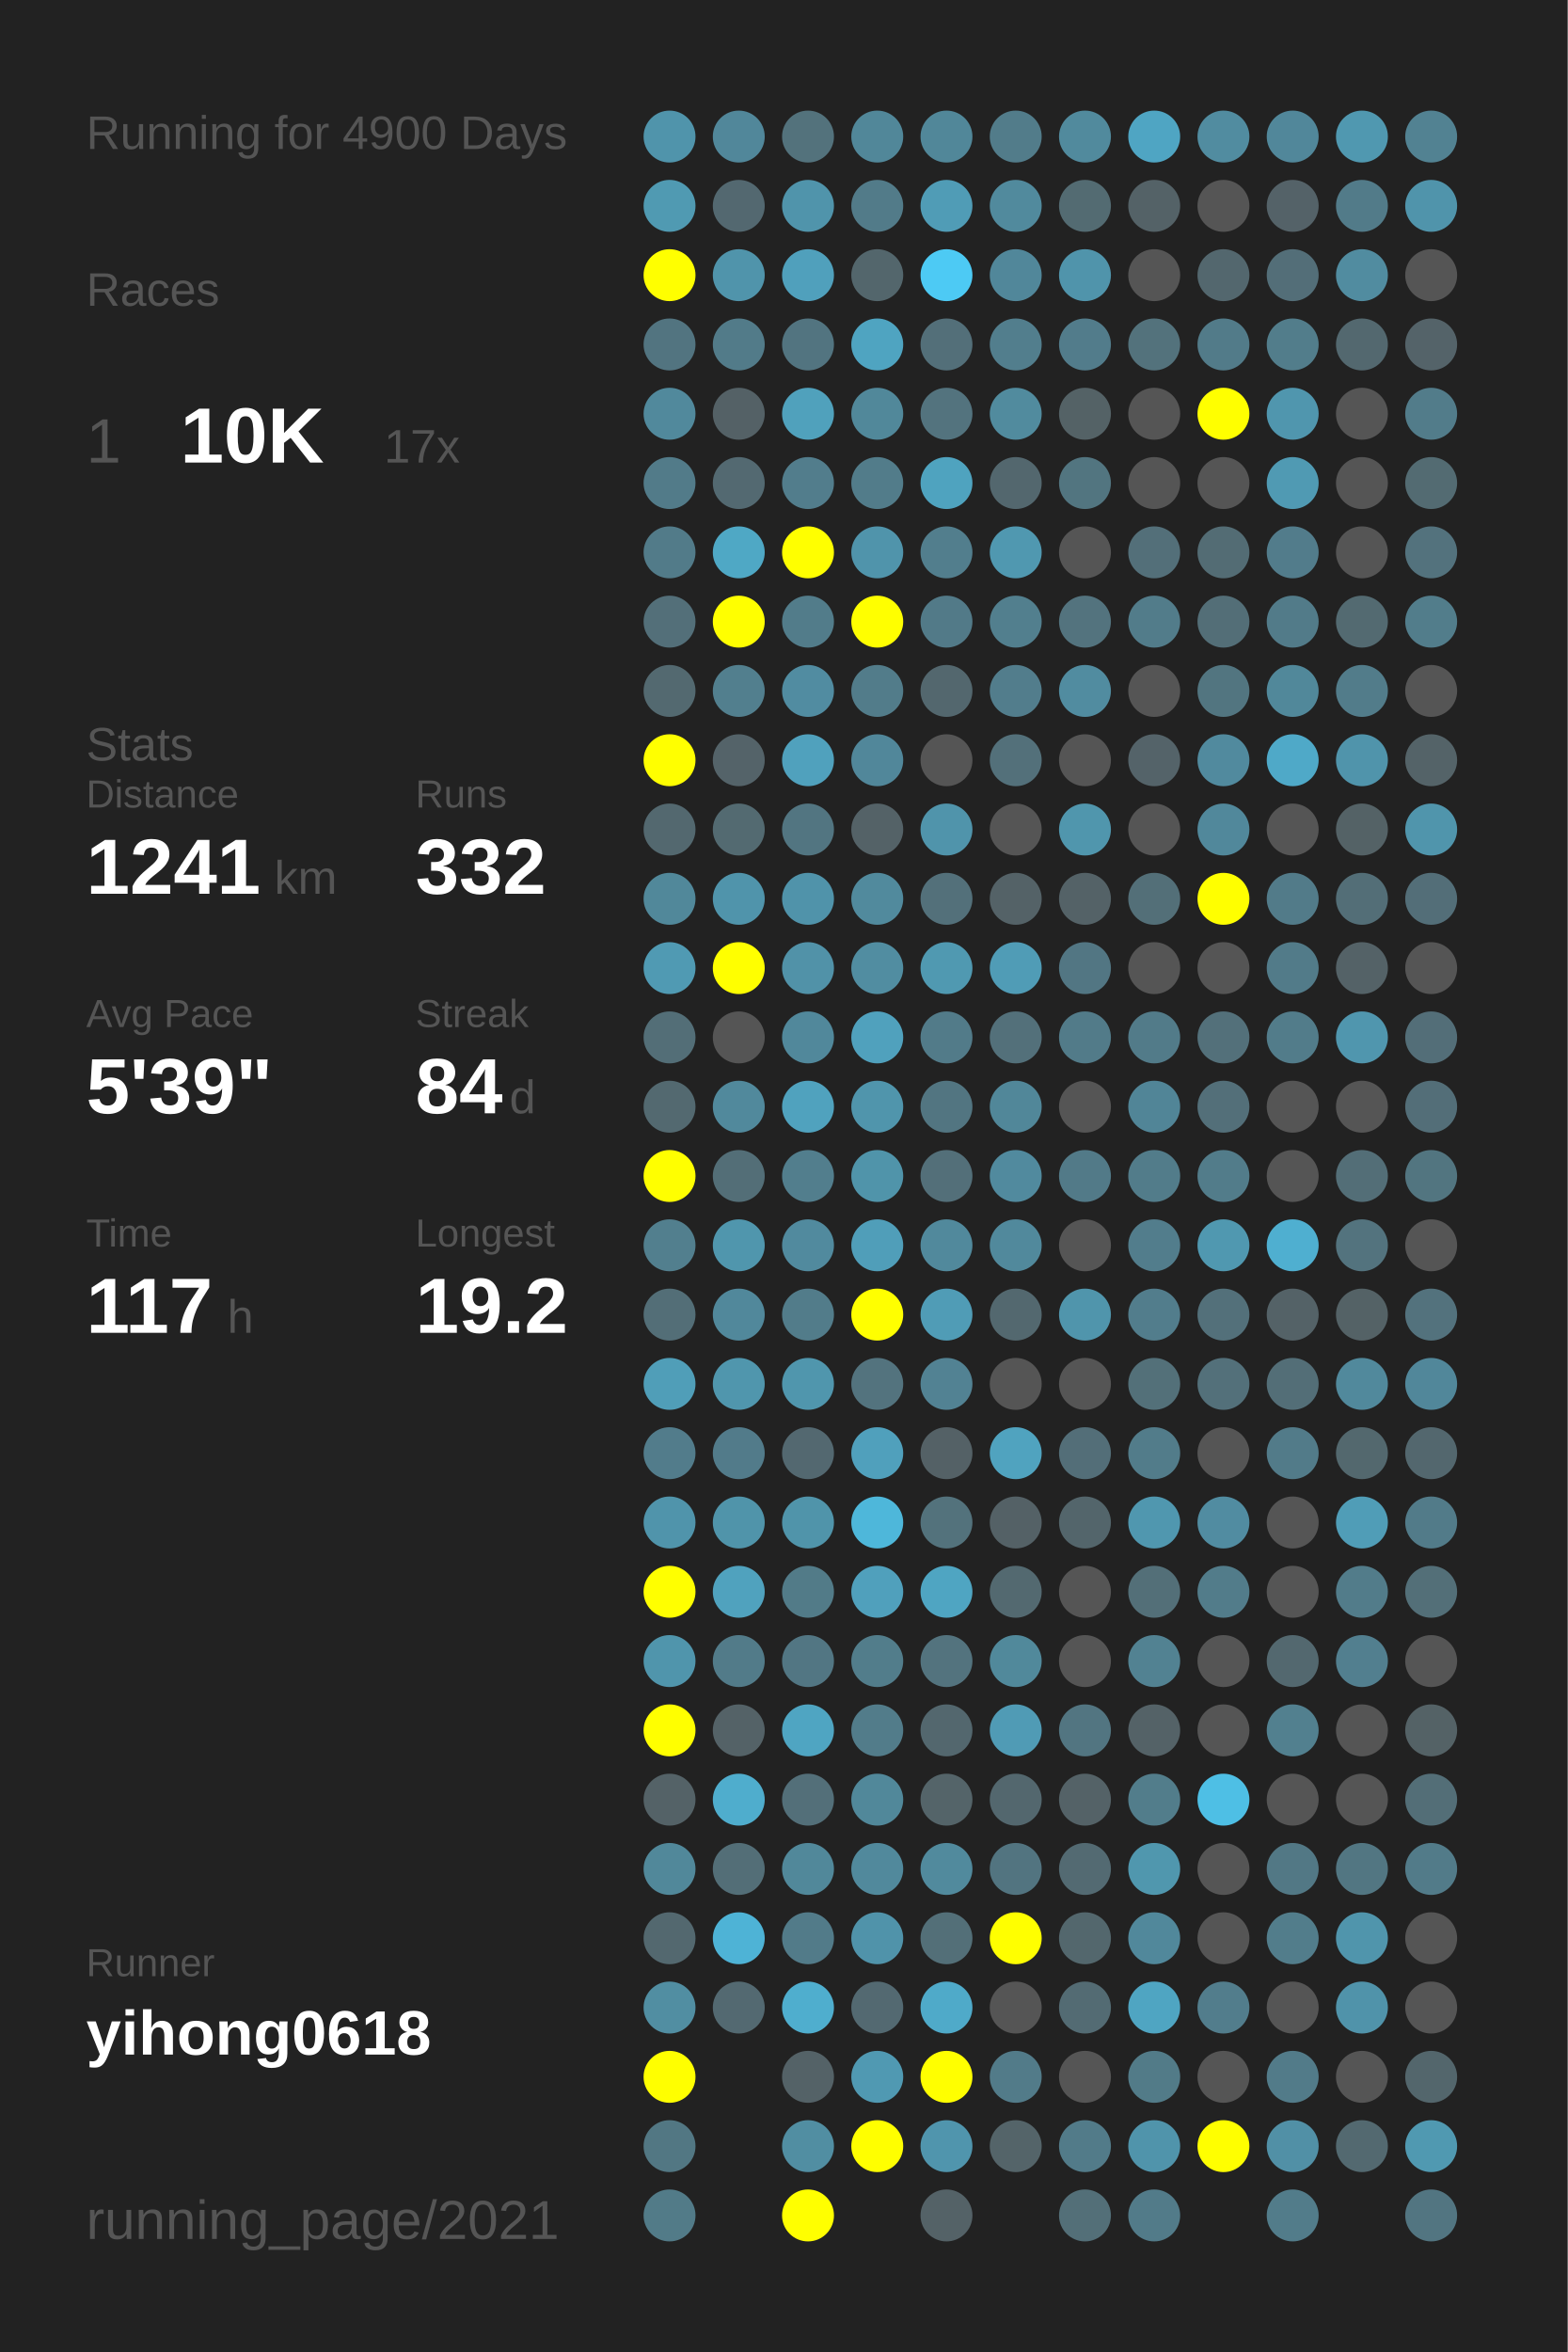
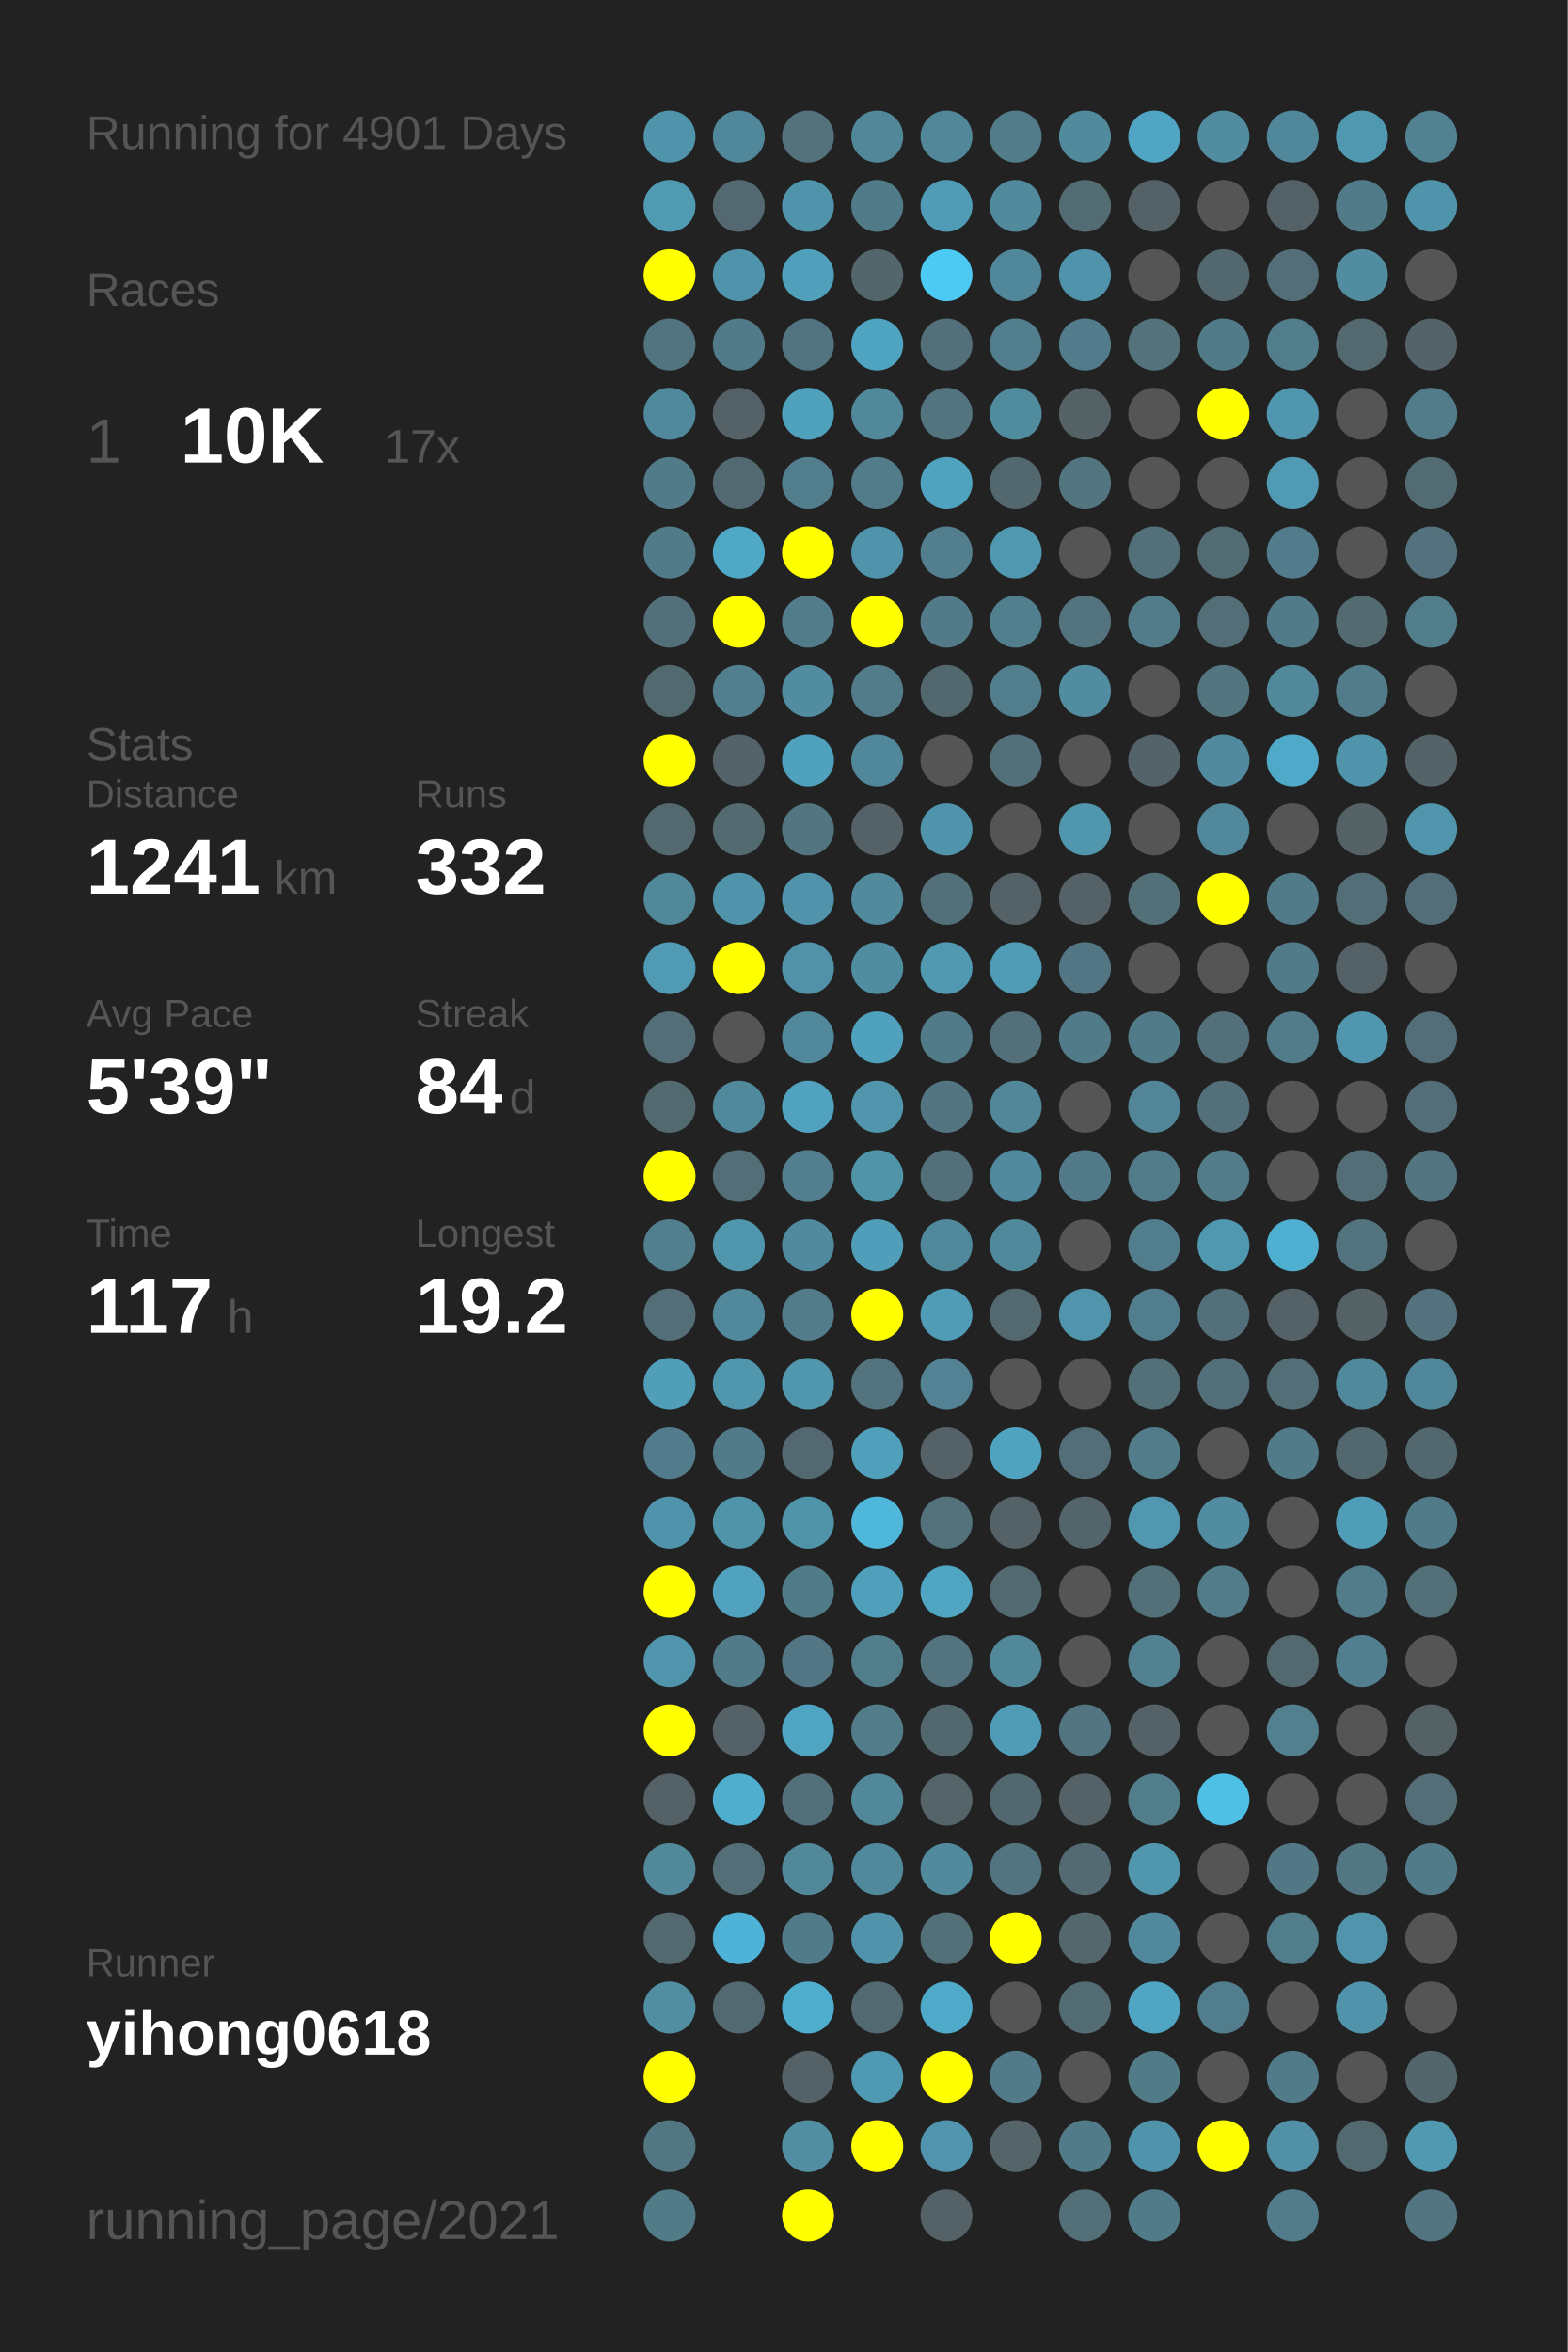
<svg xmlns="http://www.w3.org/2000/svg" baseProfile="full" height="300mm" version="1.1" viewBox="0,0,200,300" width="200mm">
  <defs />
  <rect fill="#222222" height="300" width="200" x="0" y="0" />
-   <text fill="#555555" style="font-size:6px; font-family:Arial;" x="11" y="19">Running for 4900 Days</text>
+   <text fill="#555555" style="font-size:6px; font-family:Arial;" x="11" y="19">Running for 4901 Days</text>
  <text fill="#555555" style="font-size:6px; font-family:Arial;" x="11" y="39">Races</text>
  <text fill="#555555" style="font-size:8px; font-family:Arial;" x="11" y="59">1</text>
  <text fill="#FFFFFF" style="font-size:10px; font-family:Arial; font-weight:bold;" x="23" y="59">10K</text>
  <text fill="#555555" style="font-size:6px; font-family:Arial;" x="49" y="59">17x</text>
  <text fill="#555555" style="font-size:6px; font-family:Arial;" x="11" y="97">Stats</text>
  <text fill="#555555" style="font-size:5px; font-family:Arial;" x="11" y="103">Distance</text>
  <text fill="#FFFFFF" style="font-size:10px; font-family:Arial; font-weight:bold;" x="11" y="114">1241</text>
  <text fill="#555555" style="font-size:6px; font-family:Arial;" x="35" y="114">km</text>
  <text fill="#555555" style="font-size:5px; font-family:Arial;" x="53" y="103">Runs</text>
  <text fill="#FFFFFF" style="font-size:10px; font-family:Arial; font-weight:bold;" x="53" y="114">332</text>
  <text fill="#555555" style="font-size:5px; font-family:Arial;" x="11" y="131">Avg Pace</text>
  <text fill="#FFFFFF" style="font-size:10px; font-family:Arial; font-weight:bold;" x="11" y="142">5'39"</text>
  <text fill="#555555" style="font-size:5px; font-family:Arial;" x="53" y="131">Streak</text>
  <text fill="#FFFFFF" style="font-size:10px; font-family:Arial; font-weight:bold;" x="53" y="142">84</text>
  <text fill="#555555" style="font-size:6px; font-family:Arial;" x="65" y="142">d</text>
  <text fill="#555555" style="font-size:5px; font-family:Arial;" x="11" y="159">Time</text>
  <text fill="#FFFFFF" style="font-size:10px; font-family:Arial; font-weight:bold;" x="11" y="170">117</text>
  <text fill="#555555" style="font-size:6px; font-family:Arial;" x="29" y="170">h</text>
  <text fill="#555555" style="font-size:5px; font-family:Arial;" x="53" y="159">Longest</text>
  <text fill="#FFFFFF" style="font-size:10px; font-family:Arial; font-weight:bold;" x="53" y="170">19.2</text>
  <text fill="#555555" style="font-size:5px; font-family:Arial;" x="11" y="252.065">Runner</text>
  <text fill="#FFFFFF" style="font-size:8px; font-family:Arial; font-weight:bold;" x="11" y="262.065">yihong0618</text>
  <text fill="#555555" style="font-size:7px; font-family:Arial;" x="11" y="285.581">running_page/2021</text>
  <circle cx="85.417" cy="17.419" fill="#5094ab" r="3.312" />
  <circle cx="85.417" cy="26.258" fill="#509ab2" r="3.312" />
  <circle cx="85.417" cy="35.097" fill="#FFFF00" r="3.312" />
  <circle cx="85.417" cy="43.935" fill="#527480" r="3.312" />
  <circle cx="85.417" cy="52.774" fill="#51899c" r="3.312" />
  <circle cx="85.417" cy="61.613" fill="#527b89" r="3.312" />
  <circle cx="85.417" cy="70.452" fill="#527b89" r="3.312" />
  <circle cx="85.417" cy="79.29" fill="#536f79" r="3.312" />
  <circle cx="85.417" cy="88.129" fill="#536970" r="3.312" />
  <circle cx="85.417" cy="96.968" fill="#FFFF00" r="3.312" />
  <circle cx="85.417" cy="105.806" fill="#53686f" r="3.312" />
  <circle cx="85.417" cy="114.645" fill="#51889a" r="3.312" />
  <circle cx="85.417" cy="123.484" fill="#509ab3" r="3.312" />
  <circle cx="85.417" cy="132.323" fill="#536e77" r="3.312" />
  <circle cx="85.417" cy="141.161" fill="#536970" r="3.312" />
  <circle cx="85.417" cy="150" fill="#FFFF00" r="3.312" />
  <circle cx="85.417" cy="158.839" fill="#527f8e" r="3.312" />
  <circle cx="85.417" cy="167.677" fill="#536e77" r="3.312" />
  <circle cx="85.417" cy="176.516" fill="#509eb8" r="3.312" />
  <circle cx="85.417" cy="185.355" fill="#527c8b" r="3.312" />
  <circle cx="85.417" cy="194.194" fill="#5094ab" r="3.312" />
  <circle cx="85.417" cy="203.032" fill="#FFFF00" r="3.312" />
  <circle cx="85.417" cy="211.871" fill="#5095ac" r="3.312" />
  <circle cx="85.417" cy="220.71" fill="#FFFF00" r="3.312" />
  <circle cx="85.417" cy="229.548" fill="#546267" r="3.312" />
  <circle cx="85.417" cy="238.387" fill="#51889a" r="3.312" />
  <circle cx="85.417" cy="247.226" fill="#53686f" r="3.312" />
  <circle cx="85.417" cy="256.065" fill="#518ea2" r="3.312" />
  <circle cx="85.417" cy="264.903" fill="#FFFF00" r="3.312" />
  <circle cx="85.417" cy="273.742" fill="#527783" r="3.312" />
  <circle cx="85.417" cy="282.581" fill="#527b88" r="3.312" />
  <circle cx="94.25" cy="17.419" fill="#51879a" r="3.312" />
  <circle cx="94.25" cy="26.258" fill="#536870" r="3.312" />
  <circle cx="94.25" cy="35.097" fill="#5094ab" r="3.312" />
  <circle cx="94.25" cy="43.935" fill="#527b89" r="3.312" />
  <circle cx="94.25" cy="52.774" fill="#546166" r="3.312" />
  <circle cx="94.25" cy="61.613" fill="#536971" r="3.312" />
  <circle cx="94.25" cy="70.452" fill="#4fa8c5" r="3.312" />
  <circle cx="94.25" cy="79.29" fill="#FFFF00" r="3.312" />
  <circle cx="94.25" cy="88.129" fill="#527f8e" r="3.312" />
  <circle cx="94.25" cy="96.968" fill="#546369" r="3.312" />
  <circle cx="94.25" cy="105.806" fill="#536a71" r="3.312" />
  <circle cx="94.25" cy="114.645" fill="#5094ab" r="3.312" />
  <circle cx="94.25" cy="123.484" fill="#FFFF00" r="3.312" />
  <circle cx="94.25" cy="132.323" fill="#555555" r="3.312" />
  <circle cx="94.25" cy="141.161" fill="#51899c" r="3.312" />
  <circle cx="94.25" cy="150" fill="#536e77" r="3.312" />
  <circle cx="94.25" cy="158.839" fill="#5096ad" r="3.312" />
  <circle cx="94.25" cy="167.677" fill="#51889b" r="3.312" />
  <circle cx="94.25" cy="176.516" fill="#5096ad" r="3.312" />
  <circle cx="94.25" cy="185.355" fill="#527b8a" r="3.312" />
  <circle cx="94.25" cy="194.194" fill="#5094aa" r="3.312" />
  <circle cx="94.25" cy="203.032" fill="#50a2be" r="3.312" />
  <circle cx="94.25" cy="211.871" fill="#527b89" r="3.312" />
  <circle cx="94.25" cy="220.71" fill="#546267" r="3.312" />
  <circle cx="94.25" cy="229.548" fill="#4fadcd" r="3.312" />
  <circle cx="94.25" cy="238.387" fill="#536e77" r="3.312" />
  <circle cx="94.25" cy="247.226" fill="#4eb3d6" r="3.312" />
  <circle cx="94.25" cy="256.065" fill="#536971" r="3.312" />
  <circle cx="103.083" cy="17.419" fill="#53727c" r="3.312" />
  <circle cx="103.083" cy="26.258" fill="#5094ab" r="3.312" />
  <circle cx="103.083" cy="35.097" fill="#50a0bc" r="3.312" />
  <circle cx="103.083" cy="43.935" fill="#527480" r="3.312" />
  <circle cx="103.083" cy="52.774" fill="#50a1bc" r="3.312" />
  <circle cx="103.083" cy="61.613" fill="#527d8c" r="3.312" />
  <circle cx="103.083" cy="70.452" fill="#FFFF00" r="3.312" />
  <circle cx="103.083" cy="79.29" fill="#527c8a" r="3.312" />
  <circle cx="103.083" cy="88.129" fill="#518ca1" r="3.312" />
  <circle cx="103.083" cy="96.968" fill="#50a1bd" r="3.312" />
  <circle cx="103.083" cy="105.806" fill="#527581" r="3.312" />
  <circle cx="103.083" cy="114.645" fill="#5093aa" r="3.312" />
  <circle cx="103.083" cy="123.484" fill="#5192a8" r="3.312" />
  <circle cx="103.083" cy="132.323" fill="#51889b" r="3.312" />
  <circle cx="103.083" cy="141.161" fill="#50a2be" r="3.312" />
  <circle cx="103.083" cy="150" fill="#527e8d" r="3.312" />
  <circle cx="103.083" cy="158.839" fill="#518a9e" r="3.312" />
  <circle cx="103.083" cy="167.677" fill="#527c8a" r="3.312" />
  <circle cx="103.083" cy="176.516" fill="#5096ad" r="3.312" />
  <circle cx="103.083" cy="185.355" fill="#536870" r="3.312" />
  <circle cx="103.083" cy="194.194" fill="#5094aa" r="3.312" />
  <circle cx="103.083" cy="203.032" fill="#527b88" r="3.312" />
  <circle cx="103.083" cy="211.871" fill="#527683" r="3.312" />
  <circle cx="103.083" cy="220.71" fill="#4fa5c2" r="3.312" />
  <circle cx="103.083" cy="229.548" fill="#536f79" r="3.312" />
  <circle cx="103.083" cy="238.387" fill="#51889a" r="3.312" />
  <circle cx="103.083" cy="247.226" fill="#527b89" r="3.312" />
  <circle cx="103.083" cy="256.065" fill="#4faece" r="3.312" />
  <circle cx="103.083" cy="264.903" fill="#546267" r="3.312" />
  <circle cx="103.083" cy="273.742" fill="#518ea2" r="3.312" />
  <circle cx="103.083" cy="282.581" fill="#FFFF00" r="3.312" />
  <circle cx="111.917" cy="17.419" fill="#518799" r="3.312" />
  <circle cx="111.917" cy="26.258" fill="#527b89" r="3.312" />
  <circle cx="111.917" cy="35.097" fill="#53666c" r="3.312" />
  <circle cx="111.917" cy="43.935" fill="#4fa4c1" r="3.312" />
  <circle cx="111.917" cy="52.774" fill="#51889a" r="3.312" />
  <circle cx="111.917" cy="61.613" fill="#527c8a" r="3.312" />
  <circle cx="111.917" cy="70.452" fill="#5094ab" r="3.312" />
  <circle cx="111.917" cy="79.29" fill="#FFFF00" r="3.312" />
  <circle cx="111.917" cy="88.129" fill="#527c8a" r="3.312" />
  <circle cx="111.917" cy="96.968" fill="#51879a" r="3.312" />
  <circle cx="111.917" cy="105.806" fill="#546267" r="3.312" />
  <circle cx="111.917" cy="114.645" fill="#518a9d" r="3.312" />
  <circle cx="111.917" cy="123.484" fill="#518da1" r="3.312" />
  <circle cx="111.917" cy="132.323" fill="#50a1bd" r="3.312" />
  <circle cx="111.917" cy="141.161" fill="#5095ac" r="3.312" />
  <circle cx="111.917" cy="150" fill="#5094aa" r="3.312" />
  <circle cx="111.917" cy="158.839" fill="#509eb9" r="3.312" />
  <circle cx="111.917" cy="167.677" fill="#FFFF00" r="3.312" />
  <circle cx="111.917" cy="176.516" fill="#53737e" r="3.312" />
  <circle cx="111.917" cy="185.355" fill="#50a0bc" r="3.312" />
  <circle cx="111.917" cy="194.194" fill="#4eb7da" r="3.312" />
  <circle cx="111.917" cy="203.032" fill="#50a0bc" r="3.312" />
  <circle cx="111.917" cy="211.871" fill="#527d8b" r="3.312" />
  <circle cx="111.917" cy="220.71" fill="#527c8a" r="3.312" />
  <circle cx="111.917" cy="229.548" fill="#51889a" r="3.312" />
  <circle cx="111.917" cy="238.387" fill="#51899c" r="3.312" />
  <circle cx="111.917" cy="247.226" fill="#5093aa" r="3.312" />
  <circle cx="111.917" cy="256.065" fill="#536971" r="3.312" />
  <circle cx="111.917" cy="264.903" fill="#5099b2" r="3.312" />
  <circle cx="111.917" cy="273.742" fill="#FFFF00" r="3.312" />
  <circle cx="120.75" cy="17.419" fill="#518799" r="3.312" />
  <circle cx="120.75" cy="26.258" fill="#509cb6" r="3.312" />
  <circle cx="120.75" cy="35.097" fill="#4dcaf4" r="3.312" />
  <circle cx="120.75" cy="43.935" fill="#536f79" r="3.312" />
  <circle cx="120.75" cy="52.774" fill="#53737e" r="3.312" />
  <circle cx="120.75" cy="61.613" fill="#4fa3bf" r="3.312" />
  <circle cx="120.75" cy="70.452" fill="#527e8d" r="3.312" />
  <circle cx="120.75" cy="79.29" fill="#527a88" r="3.312" />
  <circle cx="120.75" cy="88.129" fill="#53676e" r="3.312" />
  <circle cx="120.75" cy="96.968" fill="#555555" r="3.312" />
  <circle cx="120.75" cy="105.806" fill="#5094ab" r="3.312" />
  <circle cx="120.75" cy="114.645" fill="#53707a" r="3.312" />
  <circle cx="120.75" cy="123.484" fill="#5099b1" r="3.312" />
  <circle cx="120.75" cy="132.323" fill="#527b89" r="3.312" />
  <circle cx="120.75" cy="141.161" fill="#527581" r="3.312" />
  <circle cx="120.75" cy="150" fill="#536f79" r="3.312" />
  <circle cx="120.75" cy="158.839" fill="#51899c" r="3.312" />
  <circle cx="120.75" cy="167.677" fill="#509cb6" r="3.312" />
  <circle cx="120.75" cy="176.516" fill="#528293" r="3.312" />
  <circle cx="120.75" cy="185.355" fill="#546166" r="3.312" />
  <circle cx="120.75" cy="194.194" fill="#53727c" r="3.312" />
  <circle cx="120.75" cy="203.032" fill="#4fa5c2" r="3.312" />
  <circle cx="120.75" cy="211.871" fill="#53737e" r="3.312" />
  <circle cx="120.75" cy="220.71" fill="#53676e" r="3.312" />
  <circle cx="120.75" cy="229.548" fill="#546469" r="3.312" />
  <circle cx="120.75" cy="238.387" fill="#518a9d" r="3.312" />
  <circle cx="120.75" cy="247.226" fill="#536f78" r="3.312" />
  <circle cx="120.75" cy="256.065" fill="#4faac9" r="3.312" />
  <circle cx="120.75" cy="264.903" fill="#FFFF00" r="3.312" />
  <circle cx="120.75" cy="273.742" fill="#5095ad" r="3.312" />
  <circle cx="120.75" cy="282.581" fill="#546267" r="3.312" />
  <circle cx="129.583" cy="17.419" fill="#527c8a" r="3.312" />
  <circle cx="129.583" cy="26.258" fill="#518a9d" r="3.312" />
  <circle cx="129.583" cy="35.097" fill="#51879a" r="3.312" />
  <circle cx="129.583" cy="43.935" fill="#527e8d" r="3.312" />
  <circle cx="129.583" cy="52.774" fill="#518b9e" r="3.312" />
  <circle cx="129.583" cy="61.613" fill="#53676e" r="3.312" />
  <circle cx="129.583" cy="70.452" fill="#5098b0" r="3.312" />
  <circle cx="129.583" cy="79.29" fill="#527f8e" r="3.312" />
  <circle cx="129.583" cy="88.129" fill="#527d8c" r="3.312" />
  <circle cx="129.583" cy="96.968" fill="#53707a" r="3.312" />
  <circle cx="129.583" cy="105.806" fill="#555555" r="3.312" />
  <circle cx="129.583" cy="114.645" fill="#546267" r="3.312" />
  <circle cx="129.583" cy="123.484" fill="#509cb6" r="3.312" />
  <circle cx="129.583" cy="132.323" fill="#53707a" r="3.312" />
  <circle cx="129.583" cy="141.161" fill="#518799" r="3.312" />
  <circle cx="129.583" cy="150" fill="#518a9e" r="3.312" />
  <circle cx="129.583" cy="158.839" fill="#51899c" r="3.312" />
  <circle cx="129.583" cy="167.677" fill="#53686f" r="3.312" />
  <circle cx="129.583" cy="176.516" fill="#555555" r="3.312" />
  <circle cx="129.583" cy="185.355" fill="#50a3bf" r="3.312" />
  <circle cx="129.583" cy="194.194" fill="#546166" r="3.312" />
  <circle cx="129.583" cy="203.032" fill="#536970" r="3.312" />
  <circle cx="129.583" cy="211.871" fill="#51899b" r="3.312" />
  <circle cx="129.583" cy="220.71" fill="#509bb5" r="3.312" />
  <circle cx="129.583" cy="229.548" fill="#53676e" r="3.312" />
  <circle cx="129.583" cy="238.387" fill="#527480" r="3.312" />
  <circle cx="129.583" cy="247.226" fill="#FFFF00" r="3.312" />
  <circle cx="129.583" cy="256.065" fill="#555555" r="3.312" />
  <circle cx="129.583" cy="264.903" fill="#527b89" r="3.312" />
  <circle cx="129.583" cy="273.742" fill="#546469" r="3.312" />
  <circle cx="138.417" cy="17.419" fill="#518a9d" r="3.312" />
  <circle cx="138.417" cy="26.258" fill="#536b72" r="3.312" />
  <circle cx="138.417" cy="35.097" fill="#5094ab" r="3.312" />
  <circle cx="138.417" cy="43.935" fill="#527c8b" r="3.312" />
  <circle cx="138.417" cy="52.774" fill="#546266" r="3.312" />
  <circle cx="138.417" cy="61.613" fill="#527580" r="3.312" />
  <circle cx="138.417" cy="70.452" fill="#555555" r="3.312" />
  <circle cx="138.417" cy="79.29" fill="#53737e" r="3.312" />
  <circle cx="138.417" cy="88.129" fill="#518ca0" r="3.312" />
  <circle cx="138.417" cy="96.968" fill="#555555" r="3.312" />
  <circle cx="138.417" cy="105.806" fill="#5096ad" r="3.312" />
  <circle cx="138.417" cy="114.645" fill="#546267" r="3.312" />
  <circle cx="138.417" cy="123.484" fill="#527683" r="3.312" />
  <circle cx="138.417" cy="132.323" fill="#527b89" r="3.312" />
  <circle cx="138.417" cy="141.161" fill="#555555" r="3.312" />
  <circle cx="138.417" cy="150" fill="#527a88" r="3.312" />
  <circle cx="138.417" cy="158.839" fill="#555555" r="3.312" />
  <circle cx="138.417" cy="167.677" fill="#5095ac" r="3.312" />
  <circle cx="138.417" cy="176.516" fill="#555555" r="3.312" />
  <circle cx="138.417" cy="185.355" fill="#536e78" r="3.312" />
  <circle cx="138.417" cy="194.194" fill="#53656b" r="3.312" />
  <circle cx="138.417" cy="203.032" fill="#555555" r="3.312" />
  <circle cx="138.417" cy="211.871" fill="#555555" r="3.312" />
  <circle cx="138.417" cy="220.71" fill="#527581" r="3.312" />
  <circle cx="138.417" cy="229.548" fill="#546267" r="3.312" />
  <circle cx="138.417" cy="238.387" fill="#536a72" r="3.312" />
  <circle cx="138.417" cy="247.226" fill="#53676d" r="3.312" />
  <circle cx="138.417" cy="256.065" fill="#536b73" r="3.312" />
  <circle cx="138.417" cy="264.903" fill="#555555" r="3.312" />
  <circle cx="138.417" cy="273.742" fill="#527b89" r="3.312" />
  <circle cx="138.417" cy="282.581" fill="#536f78" r="3.312" />
  <circle cx="147.25" cy="17.419" fill="#4fa5c3" r="3.312" />
  <circle cx="147.25" cy="26.258" fill="#546267" r="3.312" />
  <circle cx="147.25" cy="35.097" fill="#555555" r="3.312" />
  <circle cx="147.25" cy="43.935" fill="#53727c" r="3.312" />
  <circle cx="147.25" cy="52.774" fill="#555555" r="3.312" />
  <circle cx="147.25" cy="61.613" fill="#555555" r="3.312" />
  <circle cx="147.25" cy="70.452" fill="#536f79" r="3.312" />
  <circle cx="147.25" cy="79.29" fill="#527c8a" r="3.312" />
  <circle cx="147.25" cy="88.129" fill="#555555" r="3.312" />
  <circle cx="147.25" cy="96.968" fill="#546369" r="3.312" />
  <circle cx="147.25" cy="105.806" fill="#555555" r="3.312" />
  <circle cx="147.25" cy="114.645" fill="#536f78" r="3.312" />
  <circle cx="147.25" cy="123.484" fill="#555555" r="3.312" />
  <circle cx="147.25" cy="132.323" fill="#527b89" r="3.312" />
  <circle cx="147.25" cy="141.161" fill="#518597" r="3.312" />
  <circle cx="147.25" cy="150" fill="#527c8a" r="3.312" />
  <circle cx="147.25" cy="158.839" fill="#527d8c" r="3.312" />
  <circle cx="147.25" cy="167.677" fill="#527d8c" r="3.312" />
  <circle cx="147.25" cy="176.516" fill="#537079" r="3.312" />
  <circle cx="147.25" cy="185.355" fill="#527c8a" r="3.312" />
  <circle cx="147.25" cy="194.194" fill="#5097af" r="3.312" />
  <circle cx="147.25" cy="203.032" fill="#536f78" r="3.312" />
  <circle cx="147.25" cy="211.871" fill="#528292" r="3.312" />
  <circle cx="147.25" cy="220.71" fill="#546267" r="3.312" />
  <circle cx="147.25" cy="229.548" fill="#527d8b" r="3.312" />
  <circle cx="147.25" cy="238.387" fill="#5097ae" r="3.312" />
  <circle cx="147.25" cy="247.226" fill="#51889b" r="3.312" />
  <circle cx="147.25" cy="256.065" fill="#4fa5c2" r="3.312" />
  <circle cx="147.25" cy="264.903" fill="#527b88" r="3.312" />
  <circle cx="147.25" cy="273.742" fill="#5094ab" r="3.312" />
  <circle cx="147.25" cy="282.581" fill="#527b89" r="3.312" />
  <circle cx="156.083" cy="17.419" fill="#518ca0" r="3.312" />
  <circle cx="156.083" cy="26.258" fill="#555555" r="3.312" />
  <circle cx="156.083" cy="35.097" fill="#53676e" r="3.312" />
  <circle cx="156.083" cy="43.935" fill="#527b89" r="3.312" />
  <circle cx="156.083" cy="52.774" fill="#FFFF00" r="3.312" />
  <circle cx="156.083" cy="61.613" fill="#555555" r="3.312" />
  <circle cx="156.083" cy="70.452" fill="#536c74" r="3.312" />
  <circle cx="156.083" cy="79.29" fill="#536e77" r="3.312" />
  <circle cx="156.083" cy="88.129" fill="#527580" r="3.312" />
  <circle cx="156.083" cy="96.968" fill="#518a9e" r="3.312" />
  <circle cx="156.083" cy="105.806" fill="#51889b" r="3.312" />
  <circle cx="156.083" cy="114.645" fill="#FFFF00" r="3.312" />
  <circle cx="156.083" cy="123.484" fill="#555555" r="3.312" />
  <circle cx="156.083" cy="132.323" fill="#53707a" r="3.312" />
  <circle cx="156.083" cy="141.161" fill="#536f79" r="3.312" />
  <circle cx="156.083" cy="150" fill="#527c8a" r="3.312" />
  <circle cx="156.083" cy="158.839" fill="#5098b0" r="3.312" />
  <circle cx="156.083" cy="167.677" fill="#53707a" r="3.312" />
  <circle cx="156.083" cy="176.516" fill="#53707a" r="3.312" />
  <circle cx="156.083" cy="185.355" fill="#555555" r="3.312" />
  <circle cx="156.083" cy="194.194" fill="#518ca1" r="3.312" />
  <circle cx="156.083" cy="203.032" fill="#527c8a" r="3.312" />
  <circle cx="156.083" cy="211.871" fill="#555555" r="3.312" />
  <circle cx="156.083" cy="220.71" fill="#555555" r="3.312" />
  <circle cx="156.083" cy="229.548" fill="#4ebfe5" r="3.312" />
  <circle cx="156.083" cy="238.387" fill="#555555" r="3.312" />
  <circle cx="156.083" cy="247.226" fill="#555555" r="3.312" />
  <circle cx="156.083" cy="256.065" fill="#527d8c" r="3.312" />
  <circle cx="156.083" cy="264.903" fill="#555555" r="3.312" />
  <circle cx="156.083" cy="273.742" fill="#FFFF00" r="3.312" />
  <circle cx="164.917" cy="17.419" fill="#51879a" r="3.312" />
  <circle cx="164.917" cy="26.258" fill="#546268" r="3.312" />
  <circle cx="164.917" cy="35.097" fill="#536e78" r="3.312" />
  <circle cx="164.917" cy="43.935" fill="#527d8b" r="3.312" />
  <circle cx="164.917" cy="52.774" fill="#5096ae" r="3.312" />
  <circle cx="164.917" cy="61.613" fill="#509ab3" r="3.312" />
  <circle cx="164.917" cy="70.452" fill="#527c8b" r="3.312" />
  <circle cx="164.917" cy="79.29" fill="#527b89" r="3.312" />
  <circle cx="164.917" cy="88.129" fill="#51889a" r="3.312" />
  <circle cx="164.917" cy="96.968" fill="#4fa9c8" r="3.312" />
  <circle cx="164.917" cy="105.806" fill="#555555" r="3.312" />
  <circle cx="164.917" cy="114.645" fill="#527b89" r="3.312" />
  <circle cx="164.917" cy="123.484" fill="#527b89" r="3.312" />
  <circle cx="164.917" cy="132.323" fill="#527c8a" r="3.312" />
  <circle cx="164.917" cy="141.161" fill="#555555" r="3.312" />
  <circle cx="164.917" cy="150" fill="#555555" r="3.312" />
  <circle cx="164.917" cy="158.839" fill="#4fafd0" r="3.312" />
  <circle cx="164.917" cy="167.677" fill="#546267" r="3.312" />
  <circle cx="164.917" cy="176.516" fill="#536e77" r="3.312" />
  <circle cx="164.917" cy="185.355" fill="#527b89" r="3.312" />
  <circle cx="164.917" cy="194.194" fill="#555555" r="3.312" />
  <circle cx="164.917" cy="203.032" fill="#555555" r="3.312" />
  <circle cx="164.917" cy="211.871" fill="#53686f" r="3.312" />
  <circle cx="164.917" cy="220.71" fill="#52808f" r="3.312" />
  <circle cx="164.917" cy="229.548" fill="#555555" r="3.312" />
  <circle cx="164.917" cy="238.387" fill="#527885" r="3.312" />
  <circle cx="164.917" cy="247.226" fill="#527d8b" r="3.312" />
  <circle cx="164.917" cy="256.065" fill="#555555" r="3.312" />
  <circle cx="164.917" cy="264.903" fill="#527b89" r="3.312" />
  <circle cx="164.917" cy="273.742" fill="#5190a6" r="3.312" />
  <circle cx="164.917" cy="282.581" fill="#527c8a" r="3.312" />
  <circle cx="173.75" cy="17.419" fill="#5098b0" r="3.312" />
  <circle cx="173.75" cy="26.258" fill="#527b89" r="3.312" />
  <circle cx="173.75" cy="35.097" fill="#518ca0" r="3.312" />
  <circle cx="173.75" cy="43.935" fill="#53686f" r="3.312" />
  <circle cx="173.75" cy="52.774" fill="#555555" r="3.312" />
  <circle cx="173.75" cy="61.613" fill="#555555" r="3.312" />
  <circle cx="173.75" cy="70.452" fill="#555555" r="3.312" />
  <circle cx="173.75" cy="79.29" fill="#536a71" r="3.312" />
  <circle cx="173.75" cy="88.129" fill="#527c8a" r="3.312" />
  <circle cx="173.75" cy="96.968" fill="#5094ab" r="3.312" />
  <circle cx="173.75" cy="105.806" fill="#546266" r="3.312" />
  <circle cx="173.75" cy="114.645" fill="#536e77" r="3.312" />
  <circle cx="173.75" cy="123.484" fill="#546267" r="3.312" />
  <circle cx="173.75" cy="132.323" fill="#5096ae" r="3.312" />
  <circle cx="173.75" cy="141.161" fill="#555555" r="3.312" />
  <circle cx="173.75" cy="150" fill="#536e77" r="3.312" />
  <circle cx="173.75" cy="158.839" fill="#53737e" r="3.312" />
  <circle cx="173.75" cy="167.677" fill="#546266" r="3.312" />
  <circle cx="173.75" cy="176.516" fill="#51899c" r="3.312" />
  <circle cx="173.75" cy="185.355" fill="#53686e" r="3.312" />
  <circle cx="173.75" cy="194.194" fill="#509db7" r="3.312" />
  <circle cx="173.75" cy="203.032" fill="#527c8a" r="3.312" />
  <circle cx="173.75" cy="211.871" fill="#527f8f" r="3.312" />
  <circle cx="173.75" cy="220.71" fill="#555555" r="3.312" />
  <circle cx="173.75" cy="229.548" fill="#555555" r="3.312" />
  <circle cx="173.75" cy="238.387" fill="#527682" r="3.312" />
  <circle cx="173.75" cy="247.226" fill="#5095ac" r="3.312" />
  <circle cx="173.75" cy="256.065" fill="#5093aa" r="3.312" />
  <circle cx="173.75" cy="264.903" fill="#555555" r="3.312" />
  <circle cx="173.75" cy="273.742" fill="#536970" r="3.312" />
  <circle cx="182.583" cy="17.419" fill="#528292" r="3.312" />
  <circle cx="182.583" cy="26.258" fill="#5094ab" r="3.312" />
  <circle cx="182.583" cy="35.097" fill="#555555" r="3.312" />
  <circle cx="182.583" cy="43.935" fill="#546369" r="3.312" />
  <circle cx="182.583" cy="52.774" fill="#527c8a" r="3.312" />
  <circle cx="182.583" cy="61.613" fill="#536b72" r="3.312" />
  <circle cx="182.583" cy="70.452" fill="#53727d" r="3.312" />
  <circle cx="182.583" cy="79.29" fill="#527d8b" r="3.312" />
  <circle cx="182.583" cy="88.129" fill="#555555" r="3.312" />
  <circle cx="182.583" cy="96.968" fill="#546368" r="3.312" />
  <circle cx="182.583" cy="105.806" fill="#5095ac" r="3.312" />
  <circle cx="182.583" cy="114.645" fill="#536e78" r="3.312" />
  <circle cx="182.583" cy="123.484" fill="#555555" r="3.312" />
  <circle cx="182.583" cy="132.323" fill="#536e78" r="3.312" />
  <circle cx="182.583" cy="141.161" fill="#536e78" r="3.312" />
  <circle cx="182.583" cy="150" fill="#527580" r="3.312" />
  <circle cx="182.583" cy="158.839" fill="#555555" r="3.312" />
  <circle cx="182.583" cy="167.677" fill="#53727d" r="3.312" />
  <circle cx="182.583" cy="176.516" fill="#51879a" r="3.312" />
  <circle cx="182.583" cy="185.355" fill="#53676e" r="3.312" />
  <circle cx="182.583" cy="194.194" fill="#527b89" r="3.312" />
  <circle cx="182.583" cy="203.032" fill="#536f78" r="3.312" />
  <circle cx="182.583" cy="211.871" fill="#555555" r="3.312" />
  <circle cx="182.583" cy="220.71" fill="#546266" r="3.312" />
  <circle cx="182.583" cy="229.548" fill="#536e77" r="3.312" />
  <circle cx="182.583" cy="238.387" fill="#527b89" r="3.312" />
  <circle cx="182.583" cy="247.226" fill="#555555" r="3.312" />
  <circle cx="182.583" cy="256.065" fill="#555555" r="3.312" />
  <circle cx="182.583" cy="264.903" fill="#53666c" r="3.312" />
  <circle cx="182.583" cy="273.742" fill="#5099b1" r="3.312" />
  <circle cx="182.583" cy="282.581" fill="#527581" r="3.312" />
</svg>
